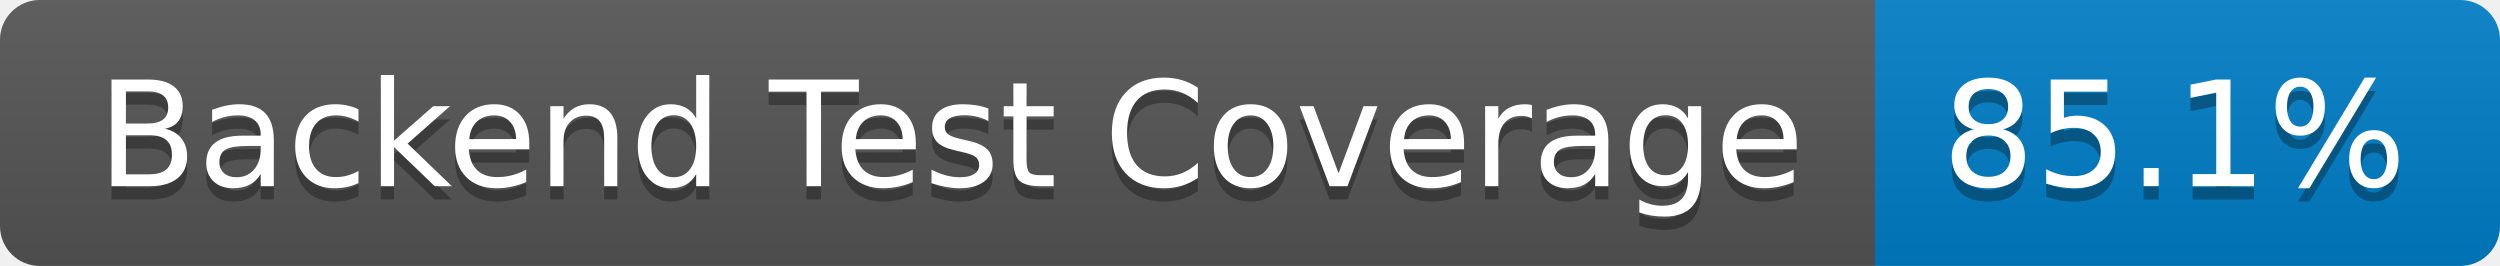
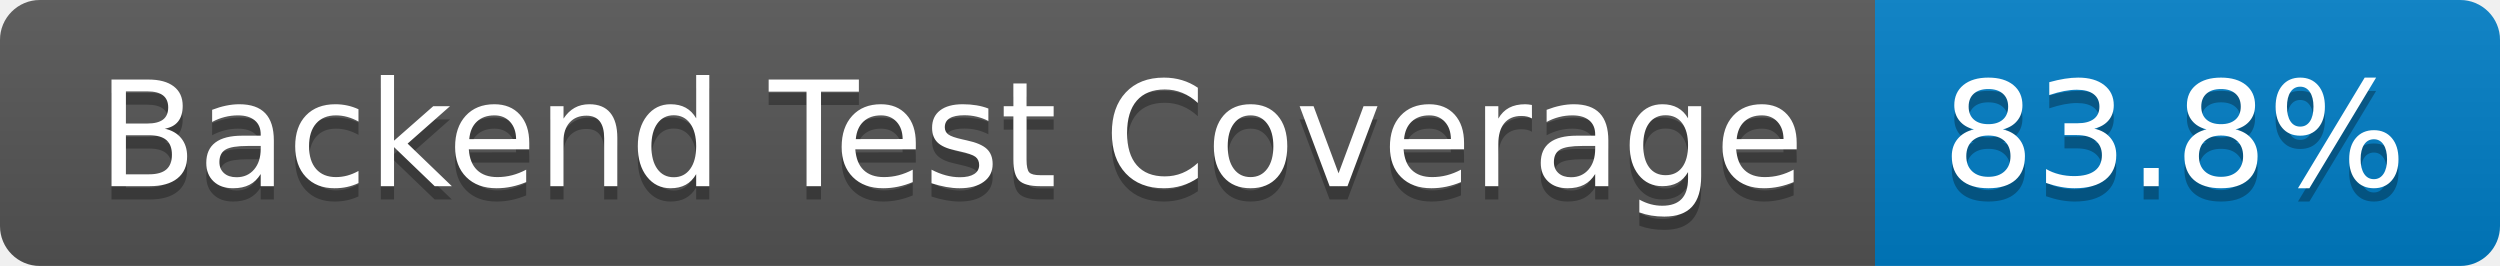
- <svg xmlns="http://www.w3.org/2000/svg" width="188" height="20" role="img" aria-label="Backend Test Coverage: 85.1%">
+ <svg xmlns="http://www.w3.org/2000/svg" width="188" height="20" role="img" aria-label="Backend Test Coverage: 83.8%">
  <linearGradient id="s" x2="0" y2="100%">
    <stop offset="0" stop-color="#bbb" stop-opacity=".1" />
    <stop offset="1" stop-opacity=".1" />
  </linearGradient>
  <clipPath id="r">
    <rect width="188" height="20" rx="3" fill="#fff" />
  </clipPath>
  <g clip-path="url(#r)">
    <rect width="141" height="20" fill="#555" />
    <rect x="141" width="47" height="20" fill="#007ec6" />
    <rect width="188" height="20" fill="url(#s)" />
  </g>
  <g fill="#fff" text-anchor="middle" font-family="Verdana,Geneva,DejaVu Sans,sans-serif" text-rendering="geometricPrecision" font-size="110">
    <text aria-hidden="true" x="715" y="150" fill="#010101" fill-opacity=".3" transform="scale(.1)" textLength="1310">Backend Test Coverage</text>
    <text x="715" y="140" transform="scale(.1)" fill="#fff" textLength="1310">Backend Test Coverage</text>
-     <text aria-hidden="true" x="1635" y="150" fill="#010101" fill-opacity=".3" transform="scale(.1)" textLength="370">85.1%</text>
-     <text x="1635" y="140" transform="scale(.1)" fill="#fff" textLength="370">85.1%</text>
+     <text aria-hidden="true" x="1635" y="150" fill="#010101" fill-opacity=".3" transform="scale(.1)" textLength="370">83.8%</text>
+     <text x="1635" y="140" transform="scale(.1)" fill="#fff" textLength="370">83.8%</text>
  </g>
</svg>
